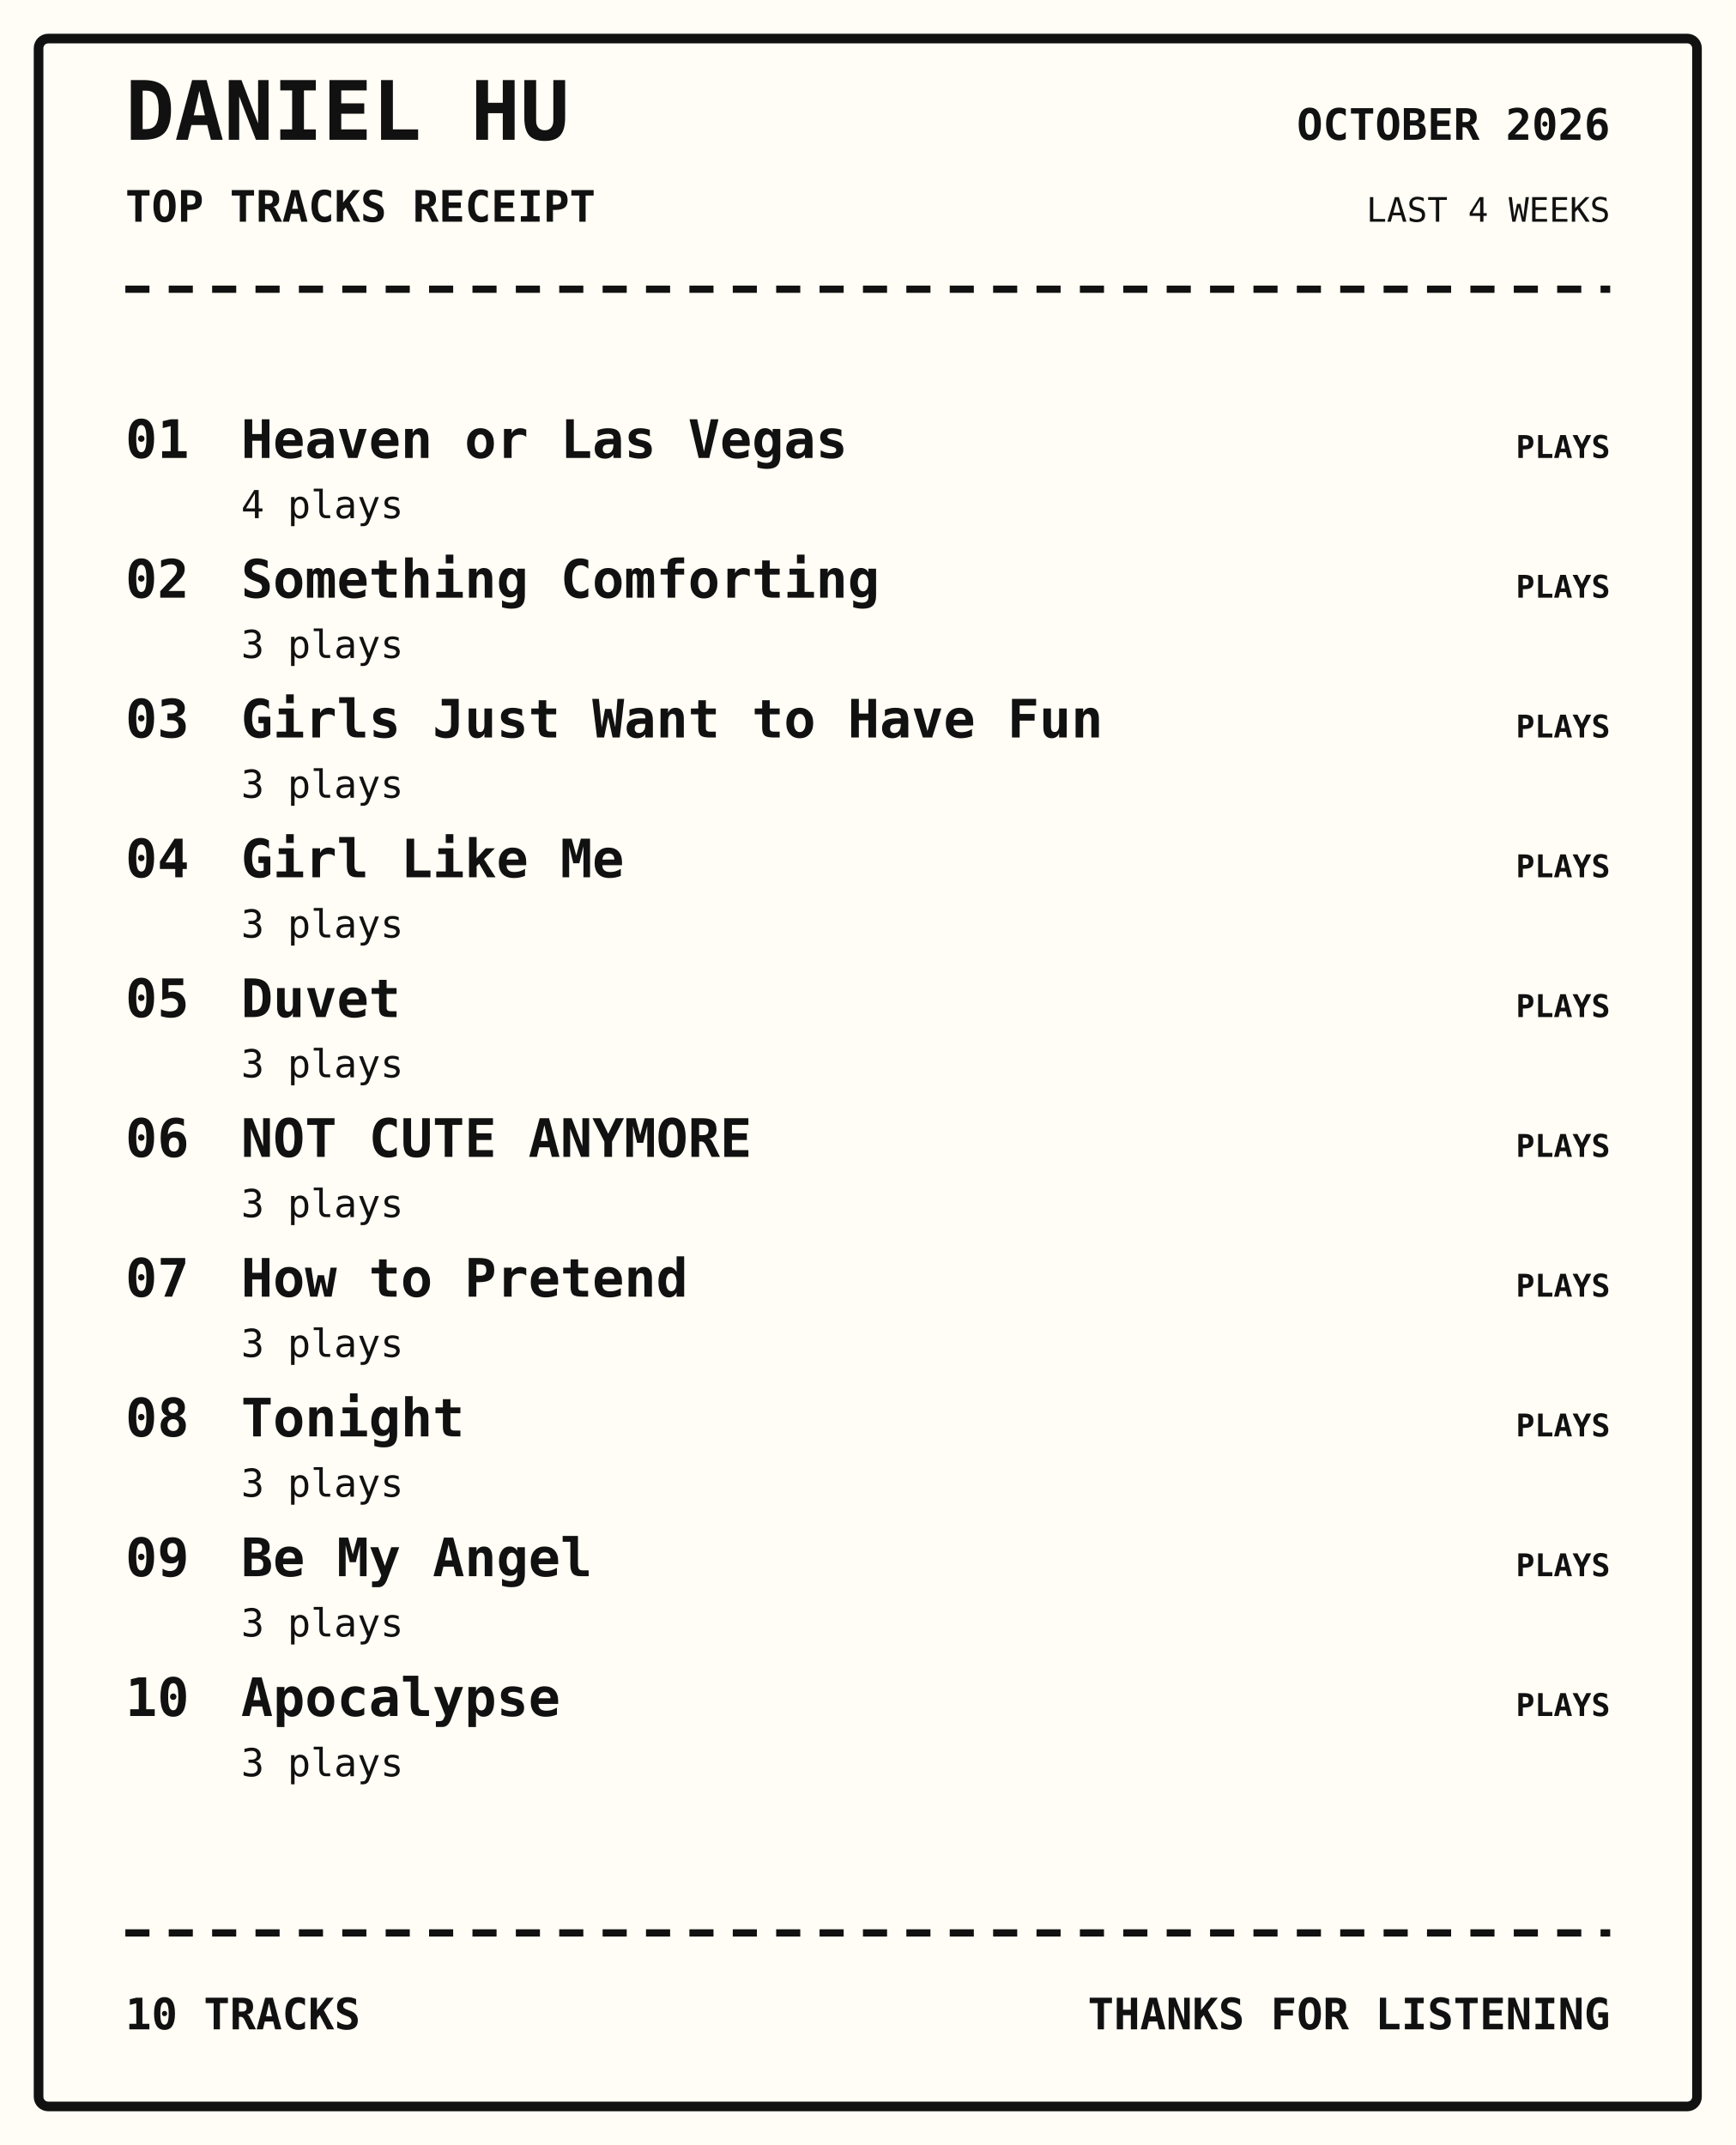
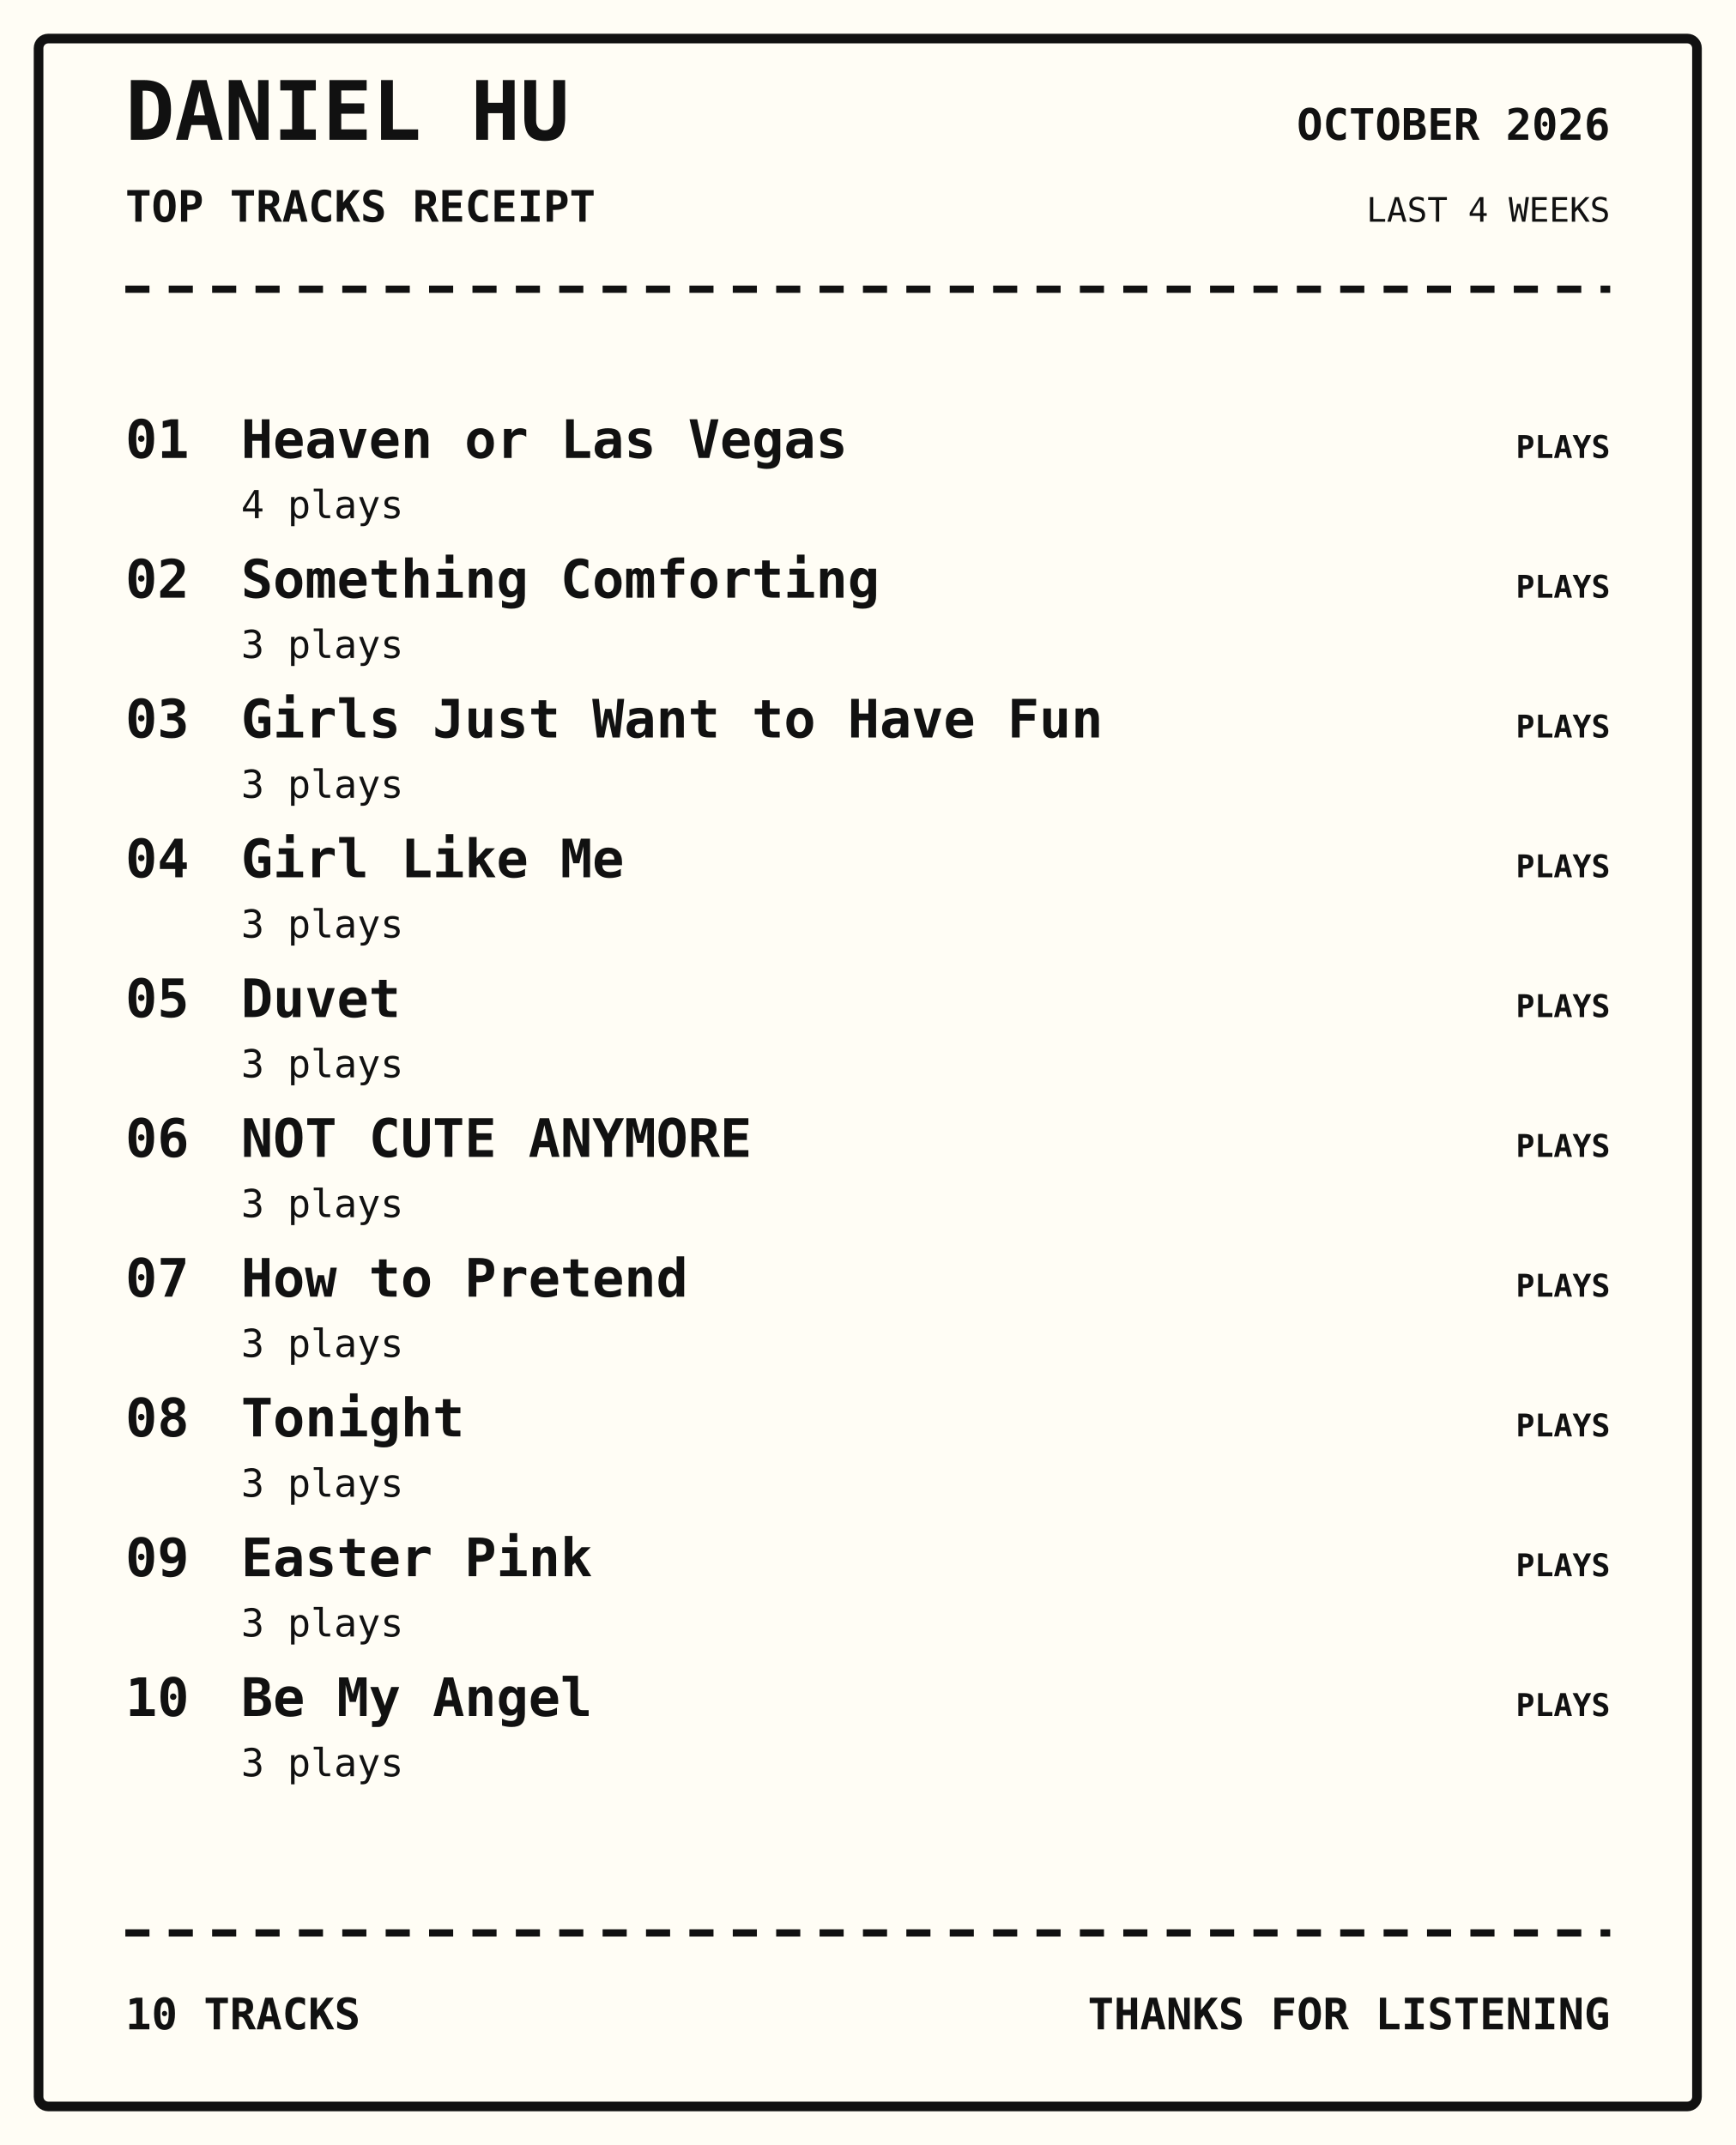
<svg xmlns="http://www.w3.org/2000/svg" width="720" height="890" viewBox="0 0 720 890">
  <rect width="100%" height="100%" fill="#fffdf5" />
  <rect x="16" y="16" width="688" height="858" rx="4" fill="none" stroke="#111" stroke-width="4" />
  <text x="52" y="58" font-family="monospace" font-size="34px" font-weight="800" text-anchor="start" fill="#111">DANIEL HU</text>
  <text x="52" y="92" font-family="monospace" font-size="18px" font-weight="700" text-anchor="start" fill="#111">TOP TRACKS RECEIPT</text>
  <text x="668" y="58" font-family="monospace" font-size="18px" font-weight="700" text-anchor="end" fill="#111">OCTOBER 2026</text>
  <text x="668" y="92" font-family="monospace" font-size="14px" font-weight="400" text-anchor="end" fill="#111">LAST 4 WEEKS</text>
  <path d="M52 120 H668" stroke="#111" stroke-width="3" stroke-dasharray="10 8" />
  <text x="52" y="190" font-family="monospace" font-size="22px" font-weight="700" text-anchor="start" fill="#111">01</text>
  <text x="100" y="190" font-family="monospace" font-size="22px" font-weight="700" text-anchor="start" fill="#111">Heaven or Las Vegas</text>
  <text x="100" y="215" font-family="monospace" font-size="16px" font-weight="400" text-anchor="start" fill="#111">4 plays</text>
  <text x="668" y="190" font-family="monospace" font-size="13px" font-weight="700" text-anchor="end" fill="#111">PLAYS</text>
  <text x="52" y="248" font-family="monospace" font-size="22px" font-weight="700" text-anchor="start" fill="#111">02</text>
  <text x="100" y="248" font-family="monospace" font-size="22px" font-weight="700" text-anchor="start" fill="#111">Something Comforting</text>
  <text x="100" y="273" font-family="monospace" font-size="16px" font-weight="400" text-anchor="start" fill="#111">3 plays</text>
  <text x="668" y="248" font-family="monospace" font-size="13px" font-weight="700" text-anchor="end" fill="#111">PLAYS</text>
  <text x="52" y="306" font-family="monospace" font-size="22px" font-weight="700" text-anchor="start" fill="#111">03</text>
  <text x="100" y="306" font-family="monospace" font-size="22px" font-weight="700" text-anchor="start" fill="#111">Girls Just Want to Have Fun</text>
  <text x="100" y="331" font-family="monospace" font-size="16px" font-weight="400" text-anchor="start" fill="#111">3 plays</text>
  <text x="668" y="306" font-family="monospace" font-size="13px" font-weight="700" text-anchor="end" fill="#111">PLAYS</text>
  <text x="52" y="364" font-family="monospace" font-size="22px" font-weight="700" text-anchor="start" fill="#111">04</text>
  <text x="100" y="364" font-family="monospace" font-size="22px" font-weight="700" text-anchor="start" fill="#111">Girl Like Me</text>
  <text x="100" y="389" font-family="monospace" font-size="16px" font-weight="400" text-anchor="start" fill="#111">3 plays</text>
  <text x="668" y="364" font-family="monospace" font-size="13px" font-weight="700" text-anchor="end" fill="#111">PLAYS</text>
  <text x="52" y="422" font-family="monospace" font-size="22px" font-weight="700" text-anchor="start" fill="#111">05</text>
  <text x="100" y="422" font-family="monospace" font-size="22px" font-weight="700" text-anchor="start" fill="#111">Duvet</text>
  <text x="100" y="447" font-family="monospace" font-size="16px" font-weight="400" text-anchor="start" fill="#111">3 plays</text>
  <text x="668" y="422" font-family="monospace" font-size="13px" font-weight="700" text-anchor="end" fill="#111">PLAYS</text>
  <text x="52" y="480" font-family="monospace" font-size="22px" font-weight="700" text-anchor="start" fill="#111">06</text>
  <text x="100" y="480" font-family="monospace" font-size="22px" font-weight="700" text-anchor="start" fill="#111">NOT CUTE ANYMORE</text>
  <text x="100" y="505" font-family="monospace" font-size="16px" font-weight="400" text-anchor="start" fill="#111">3 plays</text>
  <text x="668" y="480" font-family="monospace" font-size="13px" font-weight="700" text-anchor="end" fill="#111">PLAYS</text>
  <text x="52" y="538" font-family="monospace" font-size="22px" font-weight="700" text-anchor="start" fill="#111">07</text>
  <text x="100" y="538" font-family="monospace" font-size="22px" font-weight="700" text-anchor="start" fill="#111">How to Pretend</text>
  <text x="100" y="563" font-family="monospace" font-size="16px" font-weight="400" text-anchor="start" fill="#111">3 plays</text>
  <text x="668" y="538" font-family="monospace" font-size="13px" font-weight="700" text-anchor="end" fill="#111">PLAYS</text>
  <text x="52" y="596" font-family="monospace" font-size="22px" font-weight="700" text-anchor="start" fill="#111">08</text>
  <text x="100" y="596" font-family="monospace" font-size="22px" font-weight="700" text-anchor="start" fill="#111">Tonight</text>
  <text x="100" y="621" font-family="monospace" font-size="16px" font-weight="400" text-anchor="start" fill="#111">3 plays</text>
  <text x="668" y="596" font-family="monospace" font-size="13px" font-weight="700" text-anchor="end" fill="#111">PLAYS</text>
  <text x="52" y="654" font-family="monospace" font-size="22px" font-weight="700" text-anchor="start" fill="#111">09</text>
-   <text x="100" y="654" font-family="monospace" font-size="22px" font-weight="700" text-anchor="start" fill="#111">Be My Angel</text>
+   <text x="100" y="654" font-family="monospace" font-size="22px" font-weight="700" text-anchor="start" fill="#111">Easter Pink</text>
  <text x="100" y="679" font-family="monospace" font-size="16px" font-weight="400" text-anchor="start" fill="#111">3 plays</text>
  <text x="668" y="654" font-family="monospace" font-size="13px" font-weight="700" text-anchor="end" fill="#111">PLAYS</text>
  <text x="52" y="712" font-family="monospace" font-size="22px" font-weight="700" text-anchor="start" fill="#111">10</text>
-   <text x="100" y="712" font-family="monospace" font-size="22px" font-weight="700" text-anchor="start" fill="#111">Apocalypse</text>
+   <text x="100" y="712" font-family="monospace" font-size="22px" font-weight="700" text-anchor="start" fill="#111">Be My Angel</text>
  <text x="100" y="737" font-family="monospace" font-size="16px" font-weight="400" text-anchor="start" fill="#111">3 plays</text>
  <text x="668" y="712" font-family="monospace" font-size="13px" font-weight="700" text-anchor="end" fill="#111">PLAYS</text>
  <path d="M52 802 H668" stroke="#111" stroke-width="3" stroke-dasharray="10 8" />
  <text x="52" y="842" font-family="monospace" font-size="18px" font-weight="700" text-anchor="start" fill="#111">10 TRACKS</text>
  <text x="668" y="842" font-family="monospace" font-size="18px" font-weight="700" text-anchor="end" fill="#111">THANKS FOR LISTENING</text>
</svg>
